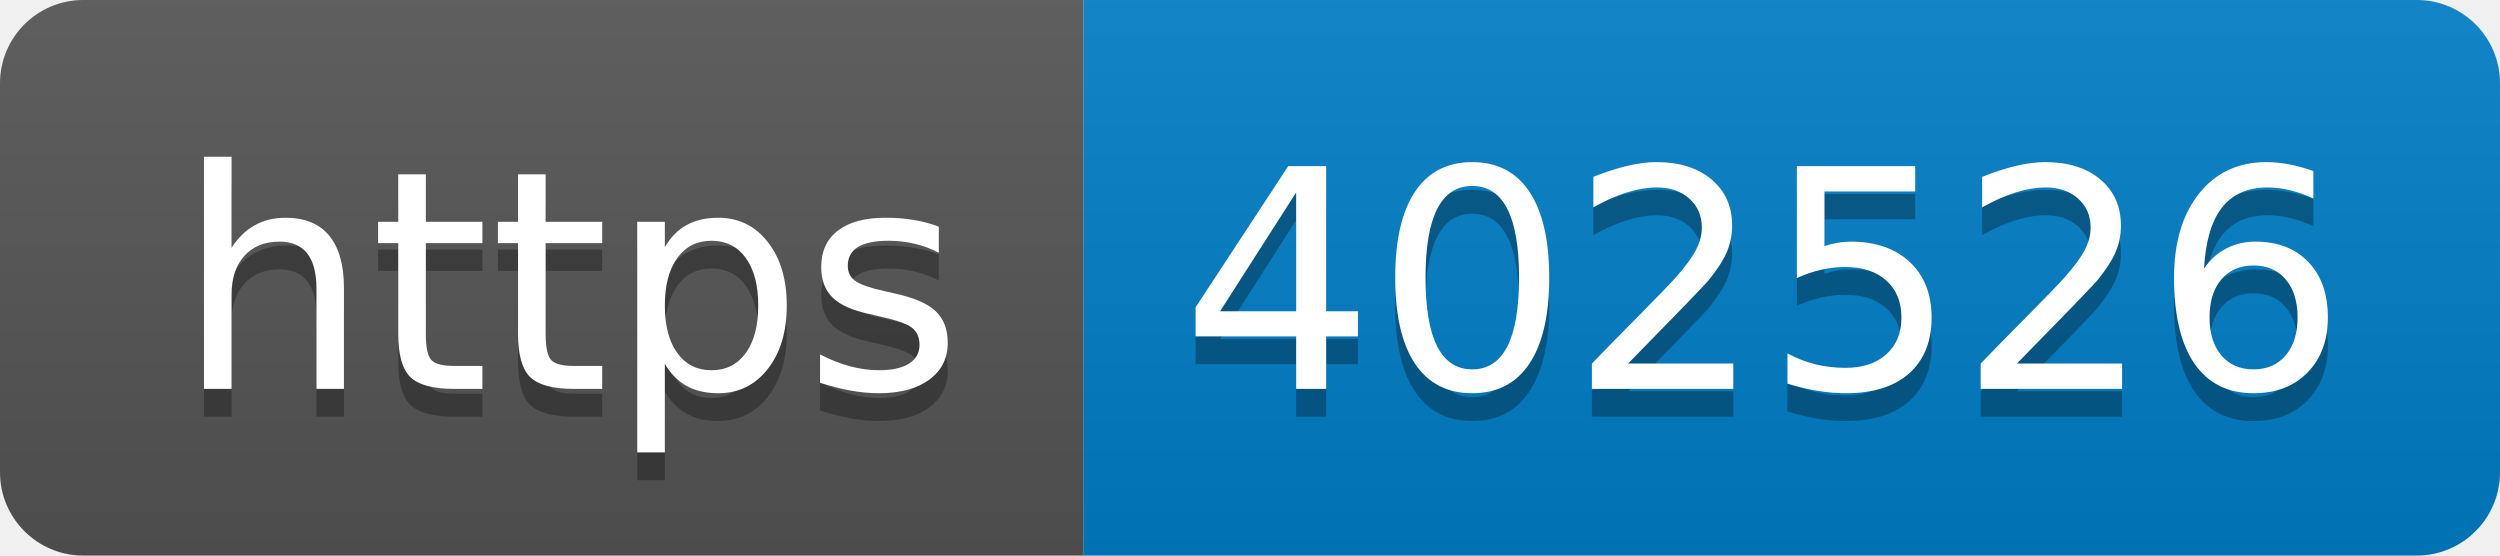
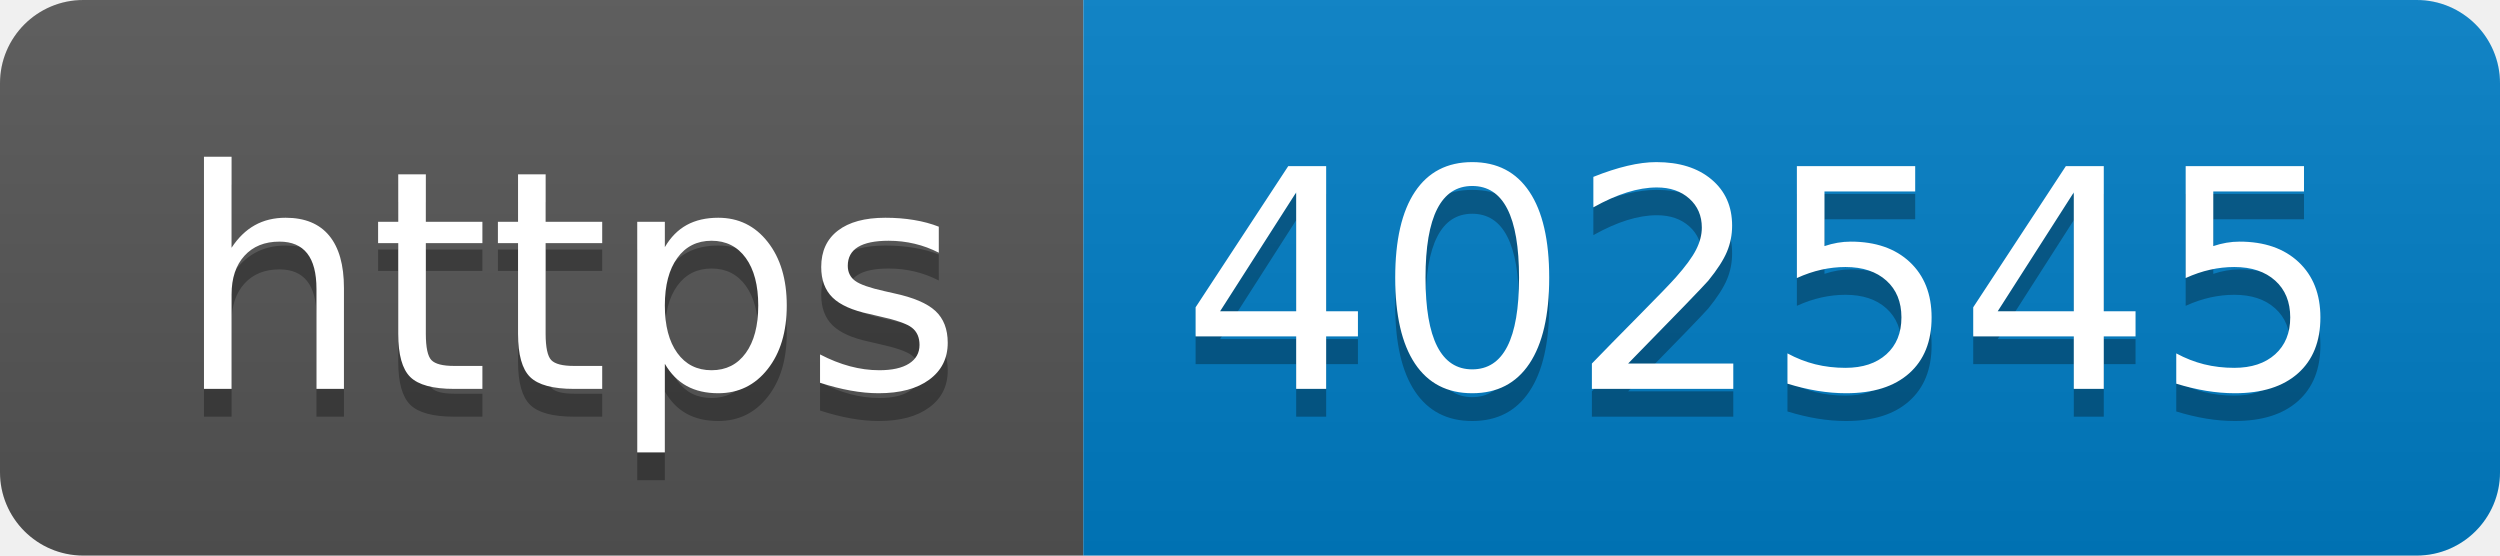
- <svg xmlns="http://www.w3.org/2000/svg" width="90" height="20" role="img" aria-label="https: 402526">
+ <svg xmlns="http://www.w3.org/2000/svg" width="90" height="20" role="img" aria-label="https: 402545">
  <linearGradient id="s" x2="0" y2="100%">
    <stop offset="0" stop-color="#bbb" stop-opacity=".1" />
    <stop offset="1" stop-opacity=".1" />
  </linearGradient>
  <clipPath id="r">
    <rect width="90" height="20" rx="3" fill="#fff" />
  </clipPath>
  <g clip-path="url(#r)">
    <rect width="39" height="20" fill="#555" />
    <rect x="39" width="51" height="20" fill="#007ec6" />
    <rect width="90" height="20" fill="url(#s)" />
  </g>
  <g fill="#fff" text-anchor="middle" font-family="Verdana,Geneva,DejaVu Sans,sans-serif" text-rendering="geometricPrecision" font-size="110">
    <text aria-hidden="true" x="205" y="150" fill="#010101" fill-opacity=".3" transform="scale(.1)" textLength="290">https</text>
    <text x="205" y="140" transform="scale(.1)" fill="#fff" textLength="290">https</text>
-     <text aria-hidden="true" x="635" y="150" fill="#010101" fill-opacity=".3" transform="scale(.1)" textLength="410">402526</text>
-     <text x="635" y="140" transform="scale(.1)" fill="#fff" textLength="410">402526</text>
+     <text aria-hidden="true" x="635" y="150" fill="#010101" fill-opacity=".3" transform="scale(.1)" textLength="410">402545</text>
+     <text x="635" y="140" transform="scale(.1)" fill="#fff" textLength="410">402545</text>
  </g>
</svg>
